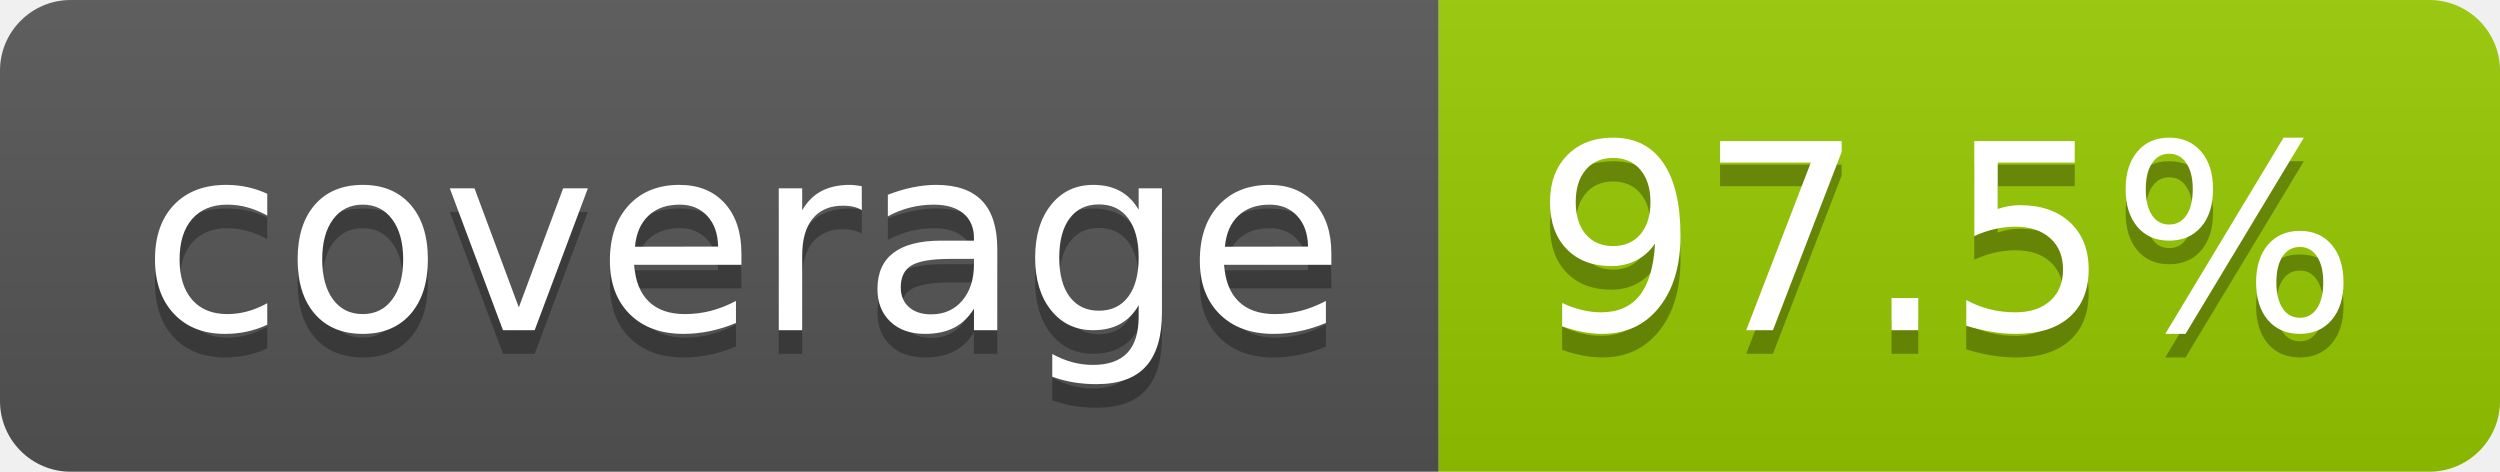
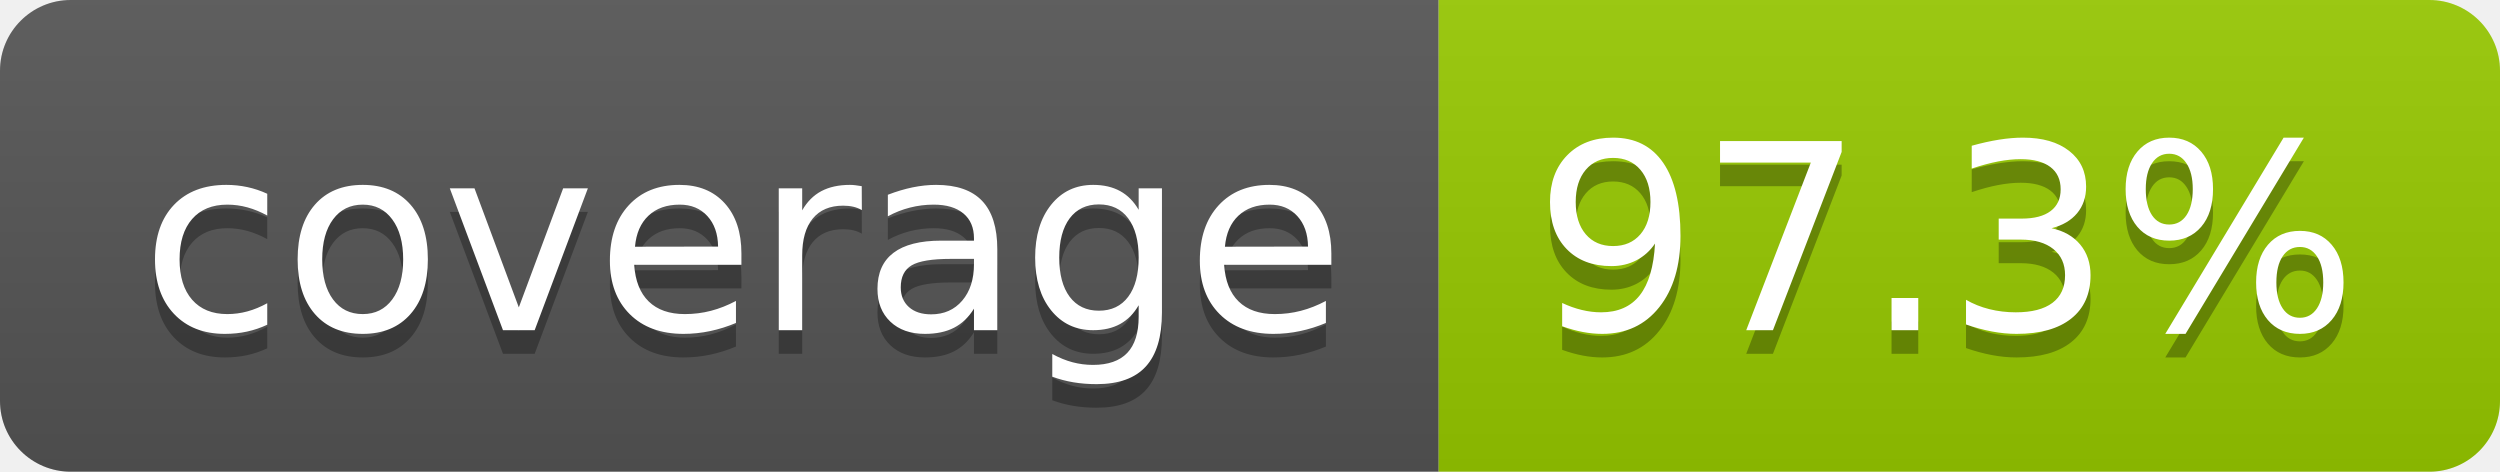
- <svg xmlns="http://www.w3.org/2000/svg" width="106" height="20" role="img" aria-label="coverage: 97.5%">
+ <svg xmlns="http://www.w3.org/2000/svg" width="106" height="20" role="img" aria-label="coverage: 97.3%">
  <linearGradient id="s" x2="0" y2="100%">
    <stop offset="0" stop-color="#bbb" stop-opacity=".1" />
    <stop offset="1" stop-opacity=".1" />
  </linearGradient>
  <clipPath id="r">
    <rect width="106" height="20" rx="3" fill="#fff" />
  </clipPath>
  <g clip-path="url(#r)">
    <rect width="61" height="20" fill="#555" />
    <rect x="61" width="45" height="20" fill="#97ca00" />
    <rect width="106" height="20" fill="url(#s)" />
  </g>
  <g fill="#fff" text-anchor="middle" font-family="Verdana,Geneva,DejaVu Sans,sans-serif" text-rendering="geometricPrecision" font-size="110">
    <text aria-hidden="true" x="315" y="150" fill="#010101" fill-opacity=".3" transform="scale(.1)" textLength="510">coverage</text>
    <text x="315" y="140" transform="scale(.1)" fill="#fff" textLength="510">coverage</text>
-     <text aria-hidden="true" x="825" y="150" fill="#010101" fill-opacity=".3" transform="scale(.1)" textLength="350">97.5%</text>
-     <text x="825" y="140" transform="scale(.1)" fill="#fff" textLength="350">97.5%</text>
+     <text aria-hidden="true" x="825" y="150" fill="#010101" fill-opacity=".3" transform="scale(.1)" textLength="350">97.3%</text>
+     <text x="825" y="140" transform="scale(.1)" fill="#fff" textLength="350">97.3%</text>
  </g>
</svg>
